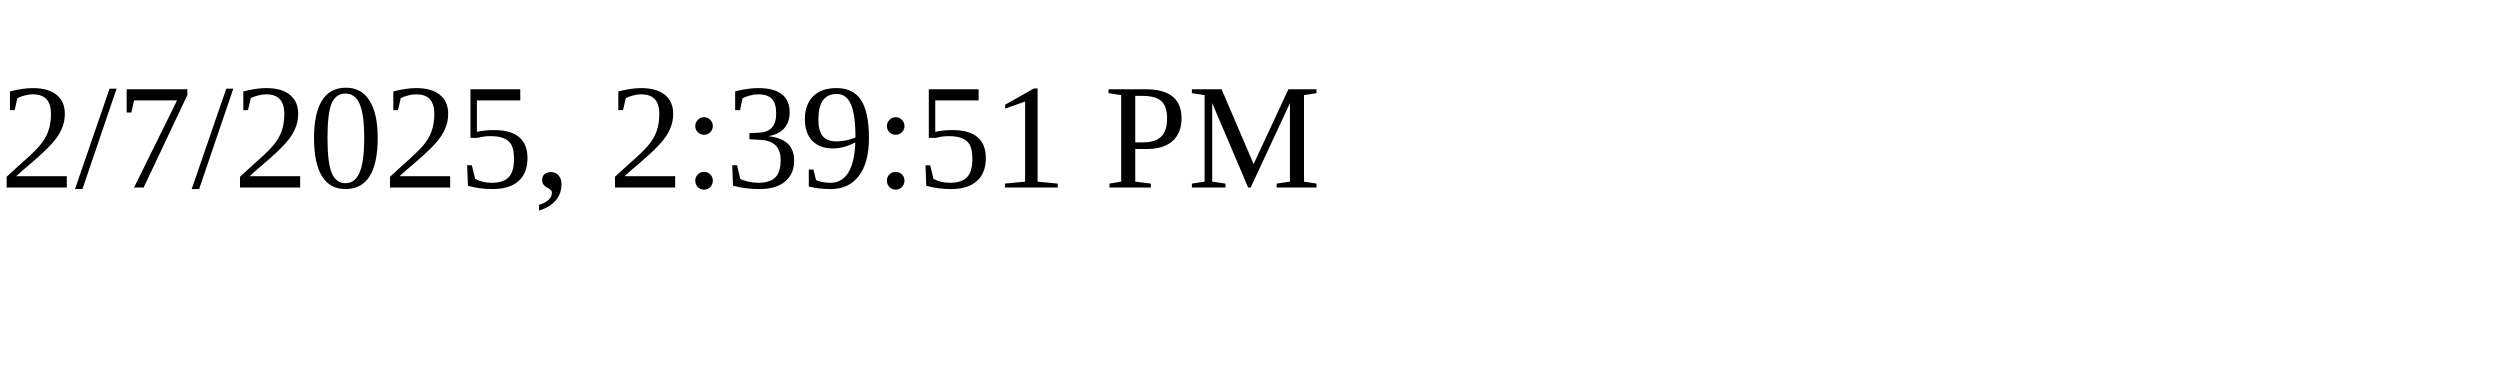
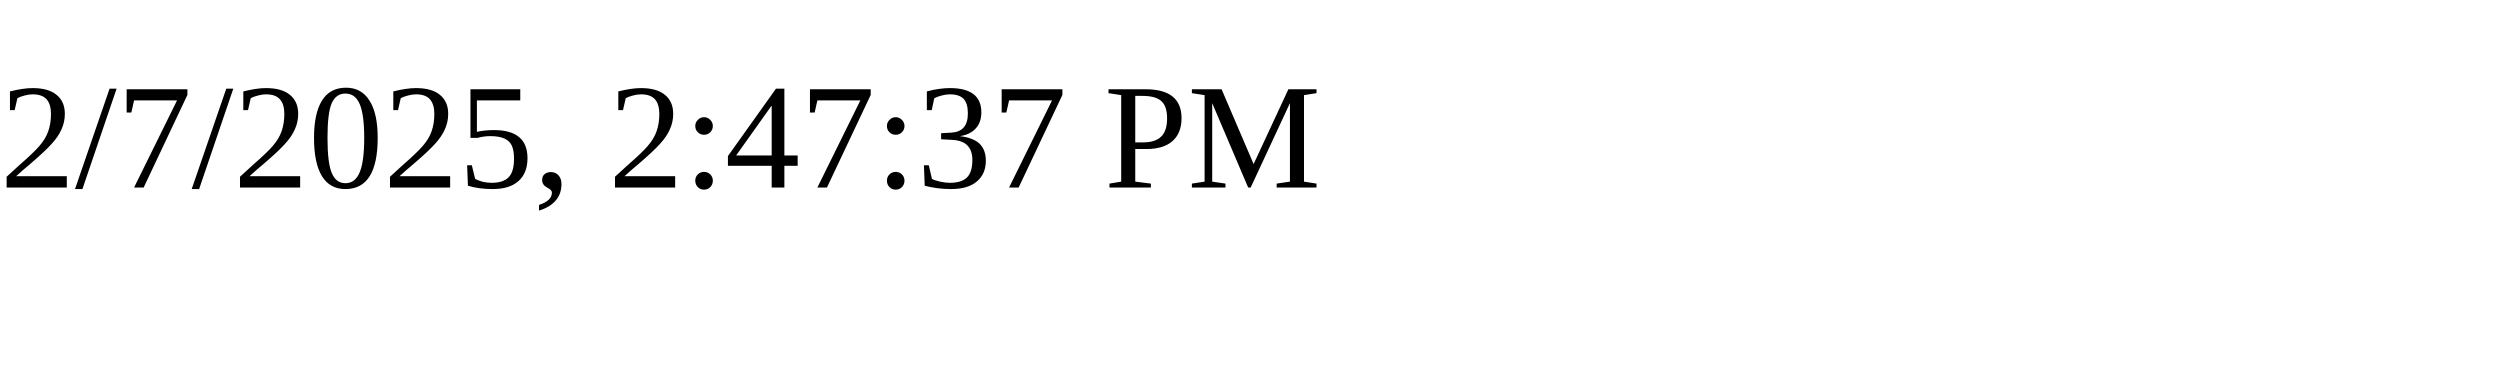
<svg xmlns="http://www.w3.org/2000/svg" height="30" width="200">
-   <text x="0" y="15">2/7/2025, 2:39:51 PM</text>
+   <text x="0" y="15">2/7/2025, 2:47:37 PM</text>
</svg>
